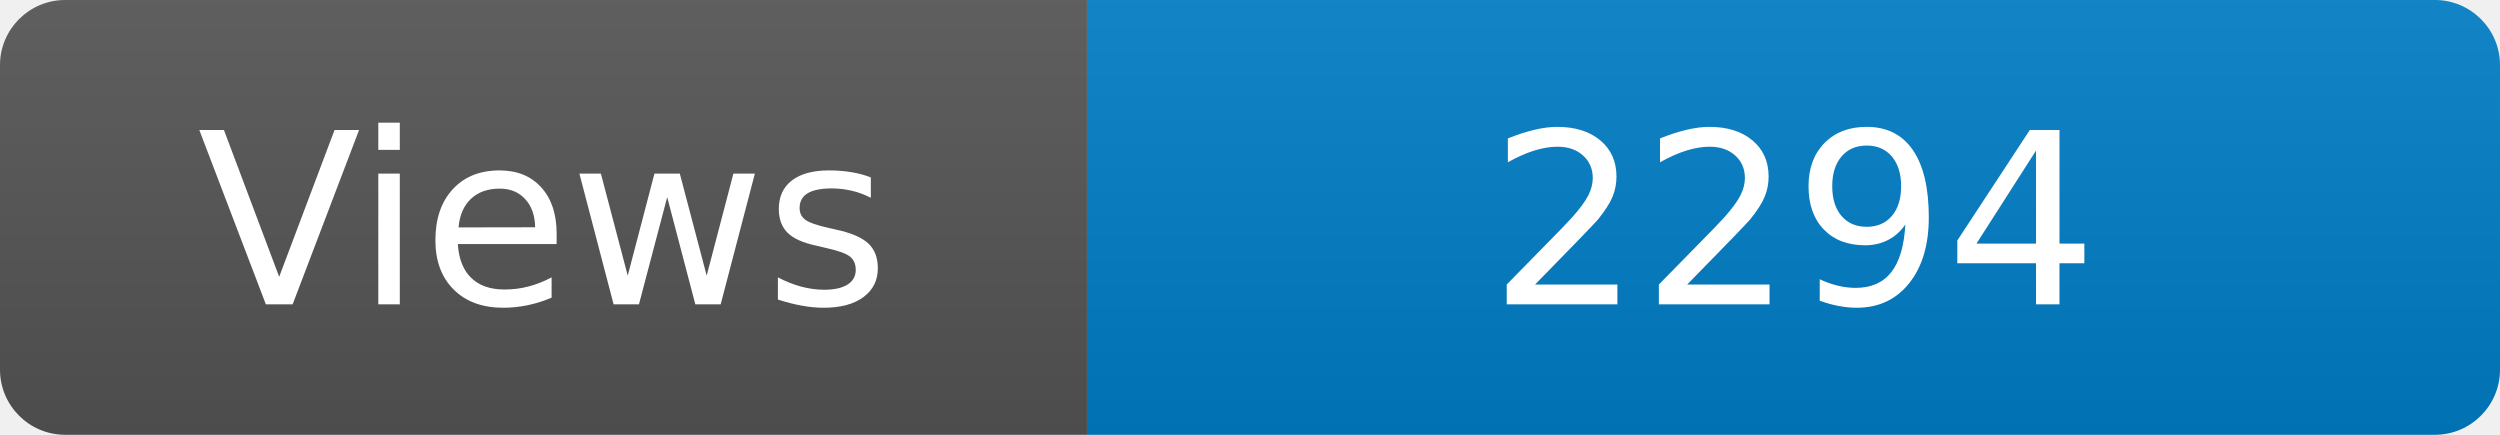
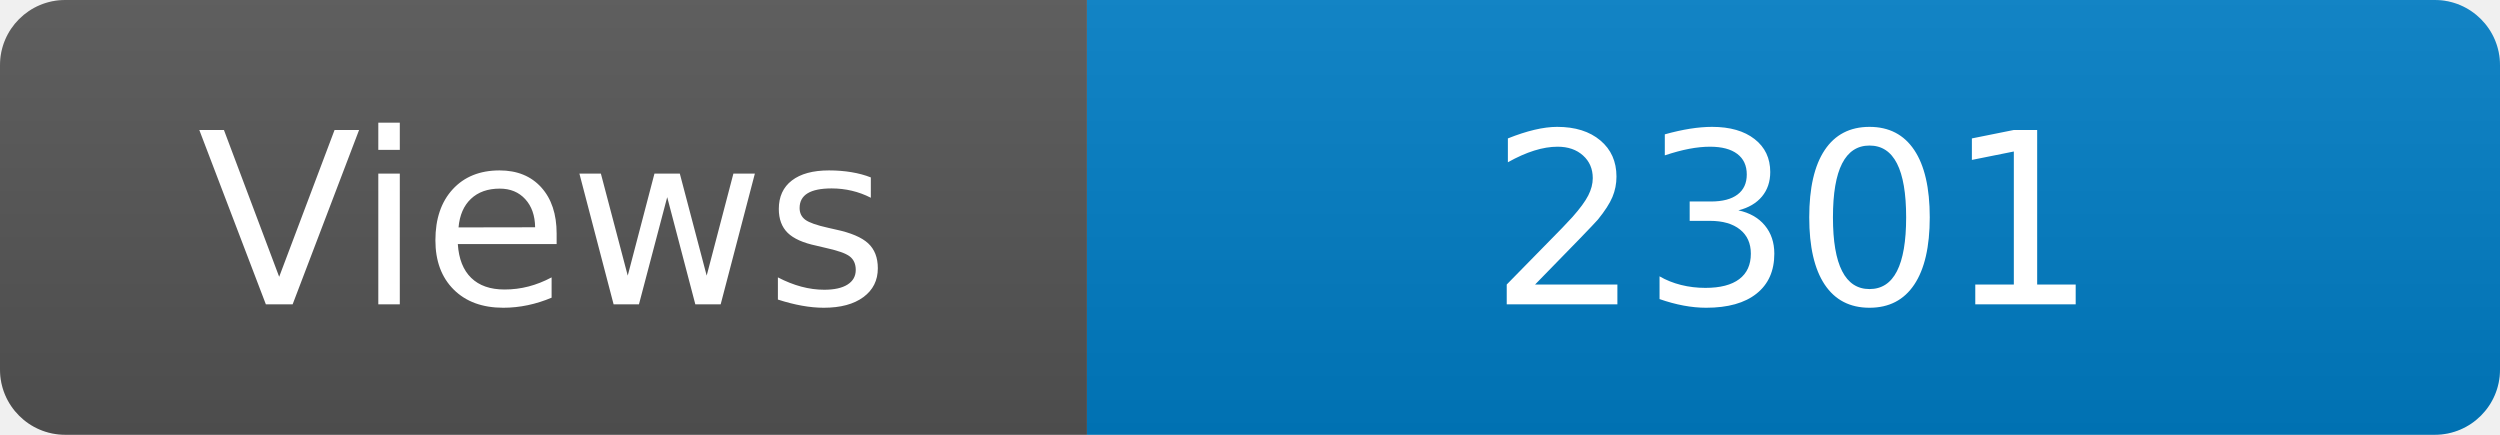
<svg xmlns="http://www.w3.org/2000/svg" width="115" height="20" role="img" aria-label="Maintained?: yes">
  <linearGradient id="s" x2="0" y2="100%">
    <stop offset="0" stop-color="#bbb" stop-opacity=".1" />
    <stop offset="1" stop-opacity=".1" />
  </linearGradient>
  <clipPath id="r">
    <rect width="115" height="20" rx="3" fill="#fff" />
  </clipPath>
  <g clip-path="url(#r)">
    <rect width="50" height="20" fill="#555" />
    <rect x="50" width="160" height="20" fill="#007ec6" />
    <rect width="115" height="20" fill="url(#s)" />
  </g>
  <g fill="#fff" text-anchor="middle" font-family="Verdana,Geneva,DejaVu Sans,sans-serif" font-size="110">
    <text x="250" y="140" transform="scale(.1)" fill="#fff">Views</text>
-     <text x="825" y="140" transform="scale(.1)" fill="#fff">2294</text>
+     <text x="825" y="140" transform="scale(.1)" fill="#fff">2301</text>
  </g>
</svg>
